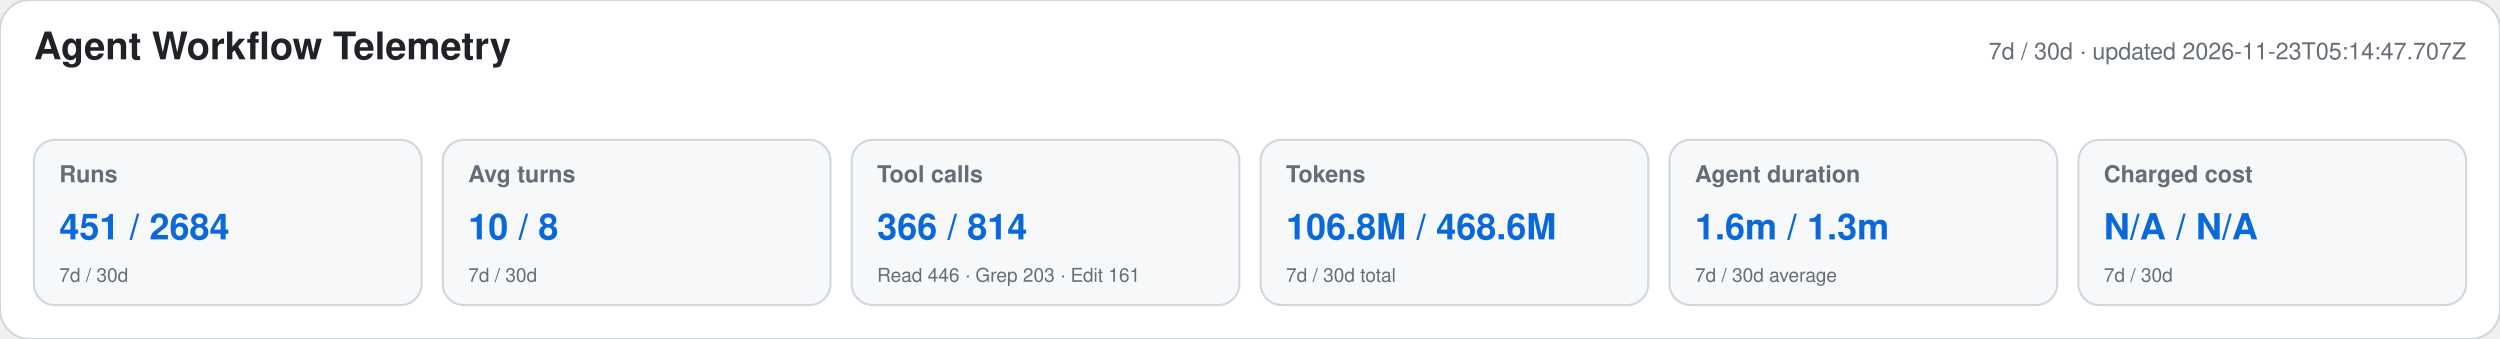
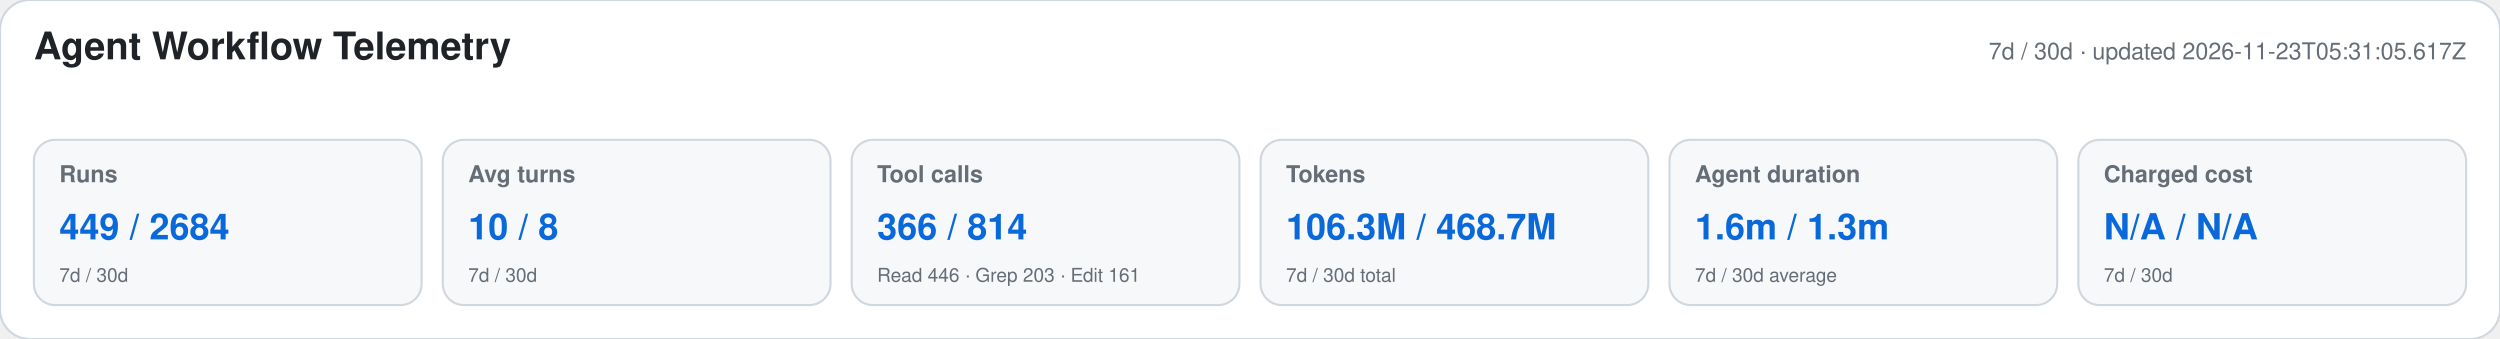
<svg xmlns="http://www.w3.org/2000/svg" width="1180" height="160" viewBox="0 0 1180 160" role="img" aria-labelledby="title desc">
  <style>text{font-family:-apple-system,BlinkMacSystemFont,"Segoe UI",Helvetica,Arial,sans-serif}.heading{font-size:18px;font-weight:650;fill:#1f2328}.meta,.label,.secondary{fill:#656d76}.meta,.label{font-size:11px}.label{font-weight:600}.primary{font-size:17px;font-weight:700;fill:#0969da}.secondary{font-size:9px}</style>
  <rect width="1180" height="160" rx="14" fill="#ffffff" stroke="#d0d7de" />
  <text x="16" y="28" class="heading">Agent Workflow Telemetry</text>
-   <text x="1164" y="28" text-anchor="end" class="meta">7d / 30d · updated 2026-11-23T05:14:47.707Z</text>
+   <text x="1164" y="28" text-anchor="end" class="meta">7d / 30d · updated 2026-11-23T05:31:05.617Z</text>
  <g>
    <rect x="16" y="66" width="183" height="78" rx="10" fill="#f6f8fa" stroke="#d0d7de" />
    <text x="28" y="86" class="label">Runs</text>
-     <text x="28" y="113" class="primary">451 / 2684</text>
+     <text x="28" y="113" class="primary">449 / 2684</text>
    <text x="28" y="133" class="secondary">7d / 30d</text>
  </g>
  <g>
    <rect x="209" y="66" width="183" height="78" rx="10" fill="#f6f8fa" stroke="#d0d7de" />
    <text x="221" y="86" class="label">Avg turns</text>
    <text x="221" y="113" class="primary">10 / 8</text>
    <text x="221" y="133" class="secondary">7d / 30d</text>
  </g>
  <g>
    <rect x="402" y="66" width="183" height="78" rx="10" fill="#f6f8fa" stroke="#d0d7de" />
    <text x="414" y="86" class="label">Tool calls</text>
    <text x="414" y="113" class="primary">366 / 814</text>
    <text x="414" y="133" class="secondary">Read 446 · Grep 203 · Edit 161</text>
  </g>
  <g>
    <rect x="595" y="66" width="183" height="78" rx="10" fill="#f6f8fa" stroke="#d0d7de" />
    <text x="607" y="86" class="label">Tokens</text>
-     <text x="607" y="113" class="primary">106.8M / 468.6M</text>
+     <text x="607" y="113" class="primary">106.3M / 468.7M</text>
    <text x="607" y="133" class="secondary">7d / 30d total</text>
  </g>
  <g>
    <rect x="788" y="66" width="183" height="78" rx="10" fill="#f6f8fa" stroke="#d0d7de" />
    <text x="800" y="86" class="label">Agent duration</text>
    <text x="800" y="113" class="primary">1.6m / 1.3m</text>
    <text x="800" y="133" class="secondary">7d / 30d average</text>
  </g>
  <g>
    <rect x="981" y="66" width="183" height="78" rx="10" fill="#f6f8fa" stroke="#d0d7de" />
    <text x="993" y="86" class="label">Charged cost</text>
    <text x="993" y="113" class="primary">N/A / N/A</text>
    <text x="993" y="133" class="secondary">7d / 30d</text>
  </g>
</svg>
